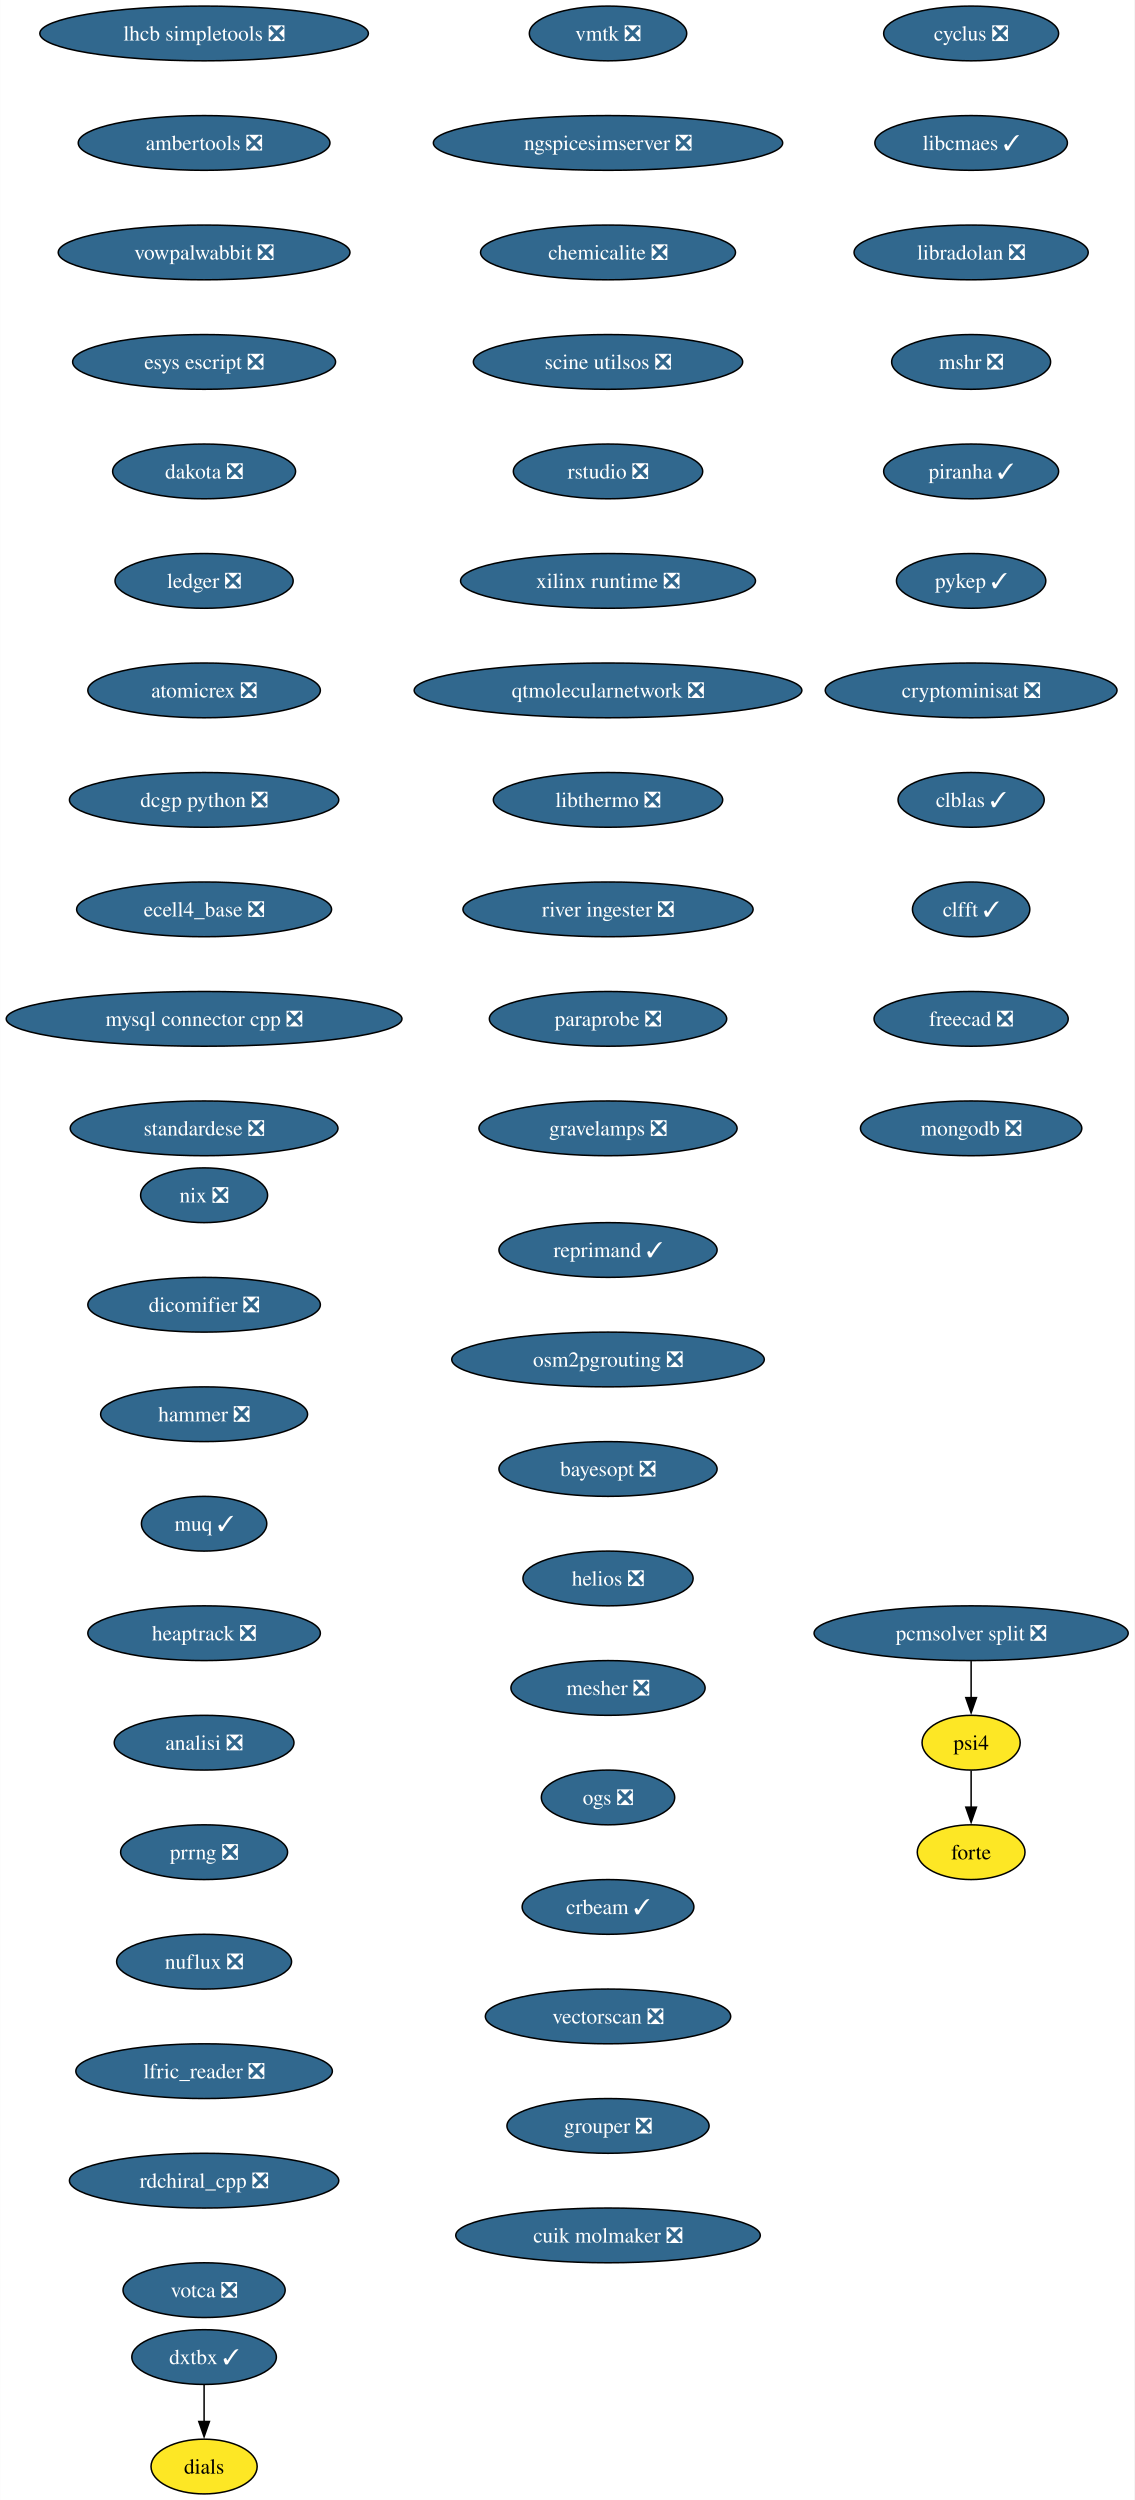
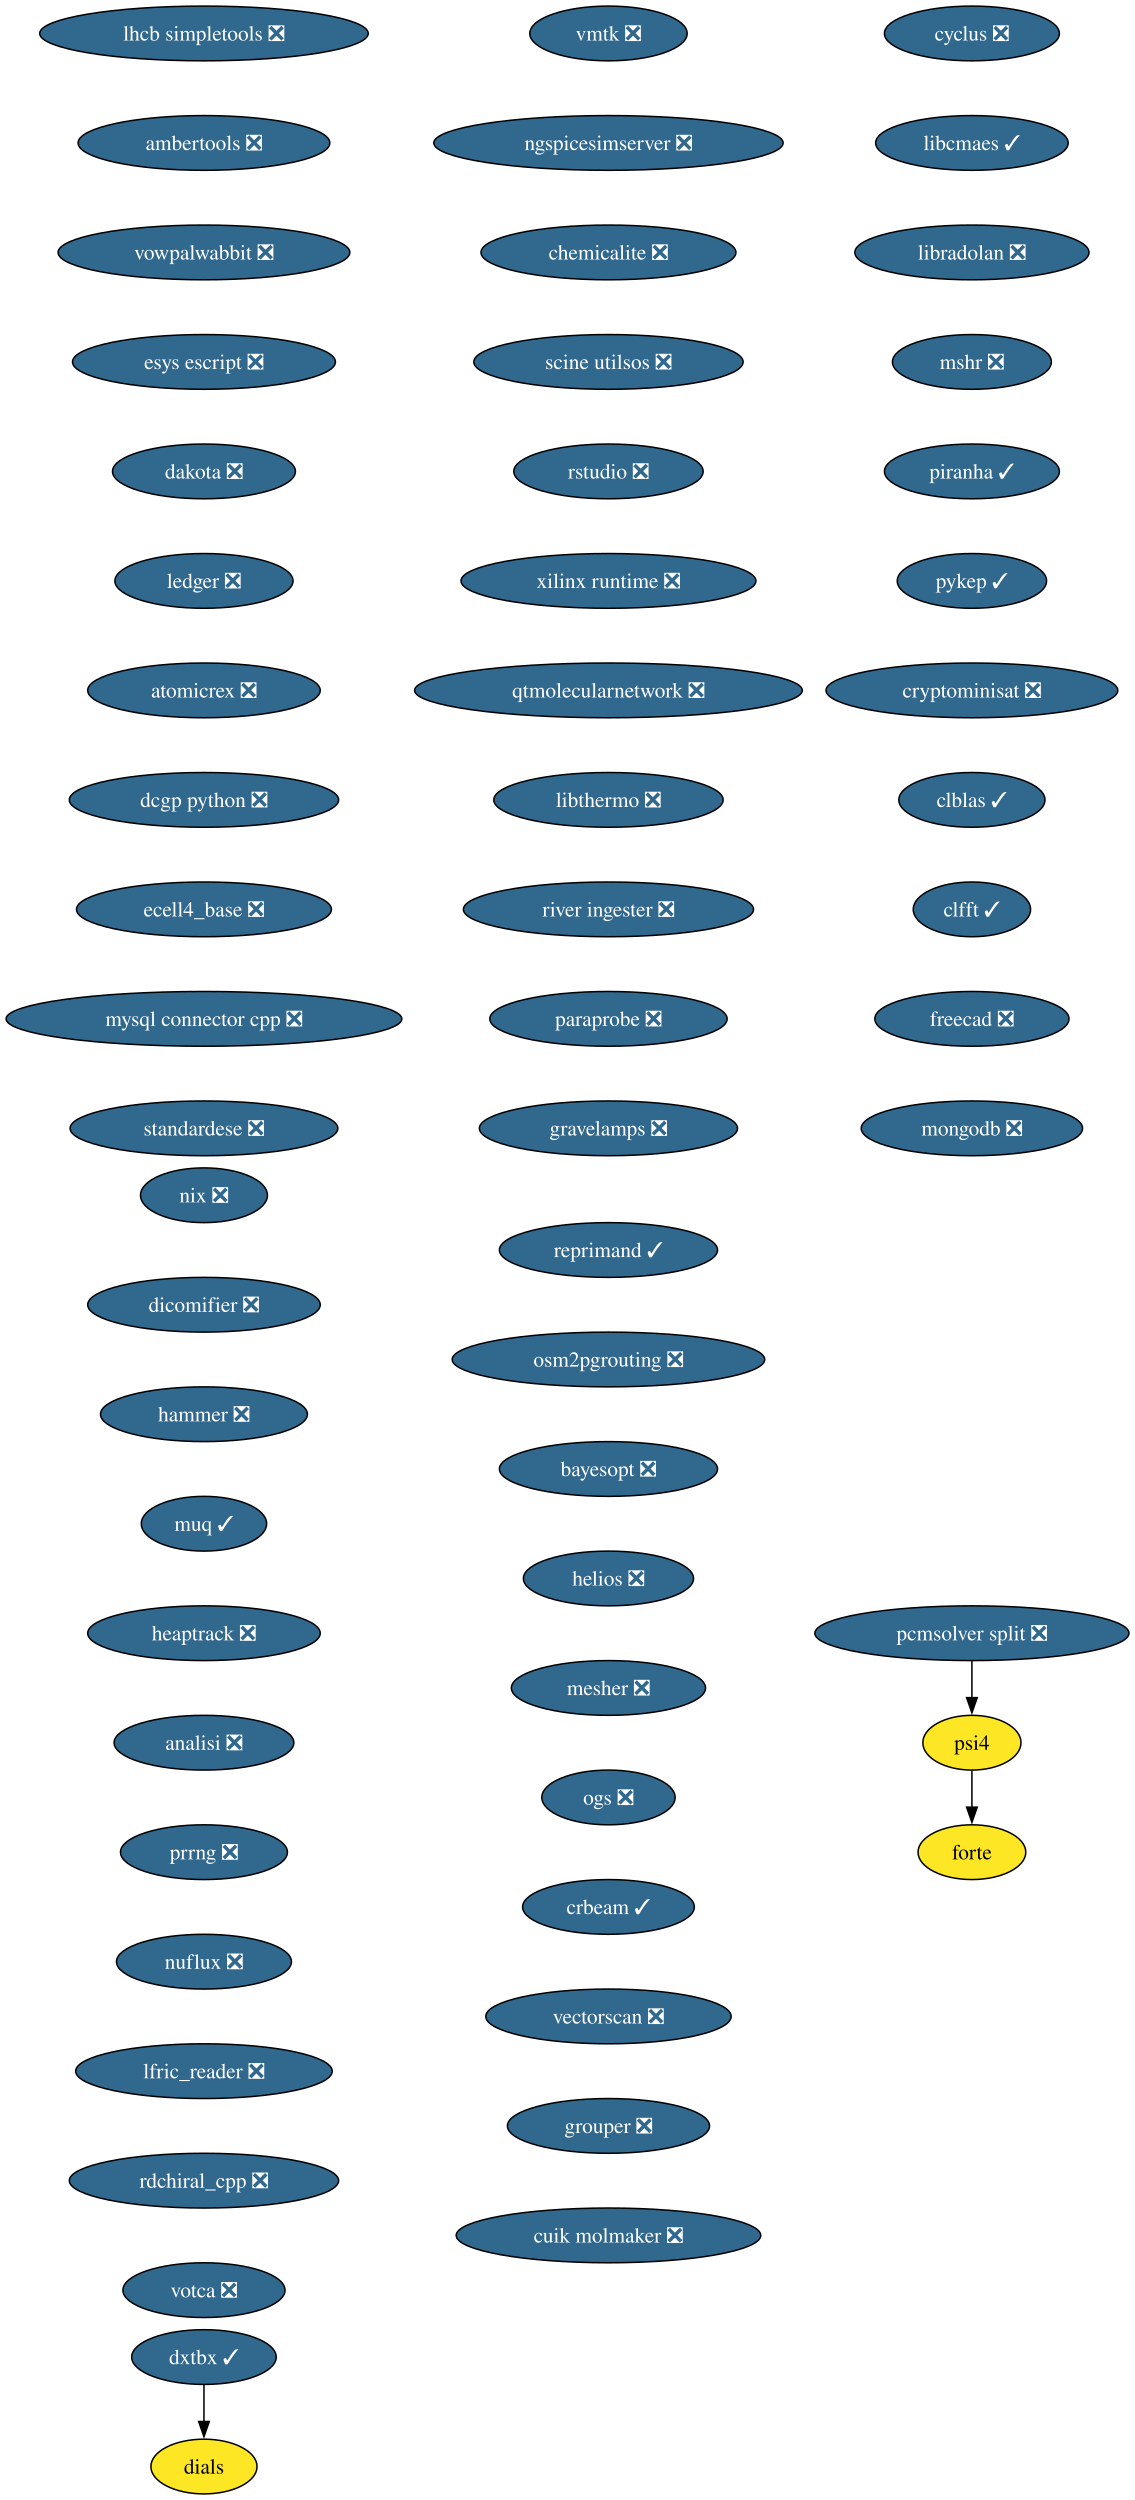
- <svg xmlns="http://www.w3.org/2000/svg" xmlns:xlink="http://www.w3.org/1999/xlink" width="746pt" height="1644pt" viewBox="0.00 0.00 745.83 1644.00">
+ <svg xmlns="http://www.w3.org/2000/svg" xmlns:xlink="http://www.w3.org/1999/xlink" width="746pt" height="1644pt" viewBox="0.00 0.00 746.00 1644.00">
  <g id="graph0" class="graph" transform="scale(1 1) rotate(0) translate(4 1640)">
-     <polygon fill="white" stroke="none" points="-4,4 -4,-1640 741.83,-1640 741.83,4 -4,4" />
+     <polygon fill="white" stroke="none" points="-4,4 -4,-1640 742.42,-1640 742.42,4 -4,4" />
    <g id="node1" class="node">
      <g id="a_node1">
        <a xlink:href="https://github.com/conda-forge/cyclus-feedstock/pull/108" xlink:title="cyclus ❎">
-           <ellipse fill="#31688e" stroke="black" cx="634.53" cy="-1618" rx="57.52" ry="18" />
-           <text text-anchor="middle" x="634.53" y="-1613.33" font-family="Times,serif" font-size="14.00" fill="white">cyclus ❎</text>
+           <ellipse fill="#31688e" stroke="black" cx="635.13" cy="-1618" rx="57.52" ry="18" />
+           <text xml:space="preserve" text-anchor="middle" x="635.13" y="-1613.33" font-family="Times,serif" font-size="14.00" fill="white">cyclus ❎</text>
        </a>
      </g>
    </g>
    <g id="node2" class="node">
      <g id="a_node2">
        <a xlink:href="https://github.com/conda-forge/libcmaes-feedstock/pull/51" xlink:title="libcmaes ✓">
-           <ellipse fill="#31688e" stroke="black" cx="634.53" cy="-1546" rx="63.31" ry="18" />
-           <text text-anchor="middle" x="634.53" y="-1541.33" font-family="Times,serif" font-size="14.00" fill="white">libcmaes ✓</text>
+           <ellipse fill="#31688e" stroke="black" cx="635.13" cy="-1546" rx="63.31" ry="18" />
+           <text xml:space="preserve" text-anchor="middle" x="635.13" y="-1541.33" font-family="Times,serif" font-size="14.00" fill="white">libcmaes ✓</text>
        </a>
      </g>
    </g>
    <g id="node3" class="node">
      <g id="a_node3">
        <a xlink:href="https://github.com/conda-forge/libradolan-feedstock/pull/29" xlink:title="libradolan ❎">
-           <ellipse fill="#31688e" stroke="black" cx="634.53" cy="-1474" rx="76.99" ry="18" />
-           <text text-anchor="middle" x="634.53" y="-1469.33" font-family="Times,serif" font-size="14.00" fill="white">libradolan ❎</text>
+           <ellipse fill="#31688e" stroke="black" cx="635.13" cy="-1474" rx="76.99" ry="18" />
+           <text xml:space="preserve" text-anchor="middle" x="635.13" y="-1469.33" font-family="Times,serif" font-size="14.00" fill="white">libradolan ❎</text>
        </a>
      </g>
    </g>
    <g id="node4" class="node">
      <g id="a_node4">
        <a xlink:href="https://github.com/conda-forge/mshr-feedstock/pull/40" xlink:title="mshr ❎">
-           <ellipse fill="#31688e" stroke="black" cx="634.53" cy="-1402" rx="52.26" ry="18" />
-           <text text-anchor="middle" x="634.53" y="-1397.33" font-family="Times,serif" font-size="14.00" fill="white">mshr ❎</text>
+           <ellipse fill="#31688e" stroke="black" cx="635.13" cy="-1402" rx="52.26" ry="18" />
+           <text xml:space="preserve" text-anchor="middle" x="635.13" y="-1397.33" font-family="Times,serif" font-size="14.00" fill="white">mshr ❎</text>
        </a>
      </g>
    </g>
    <g id="node5" class="node">
      <g id="a_node5">
        <a xlink:href="https://github.com/conda-forge/piranha-feedstock/pull/26" xlink:title="piranha ✓">
-           <ellipse fill="#31688e" stroke="black" cx="634.53" cy="-1330" rx="57.52" ry="18" />
-           <text text-anchor="middle" x="634.53" y="-1325.33" font-family="Times,serif" font-size="14.00" fill="white">piranha ✓</text>
+           <ellipse fill="#31688e" stroke="black" cx="635.13" cy="-1330" rx="57.52" ry="18" />
+           <text xml:space="preserve" text-anchor="middle" x="635.13" y="-1325.33" font-family="Times,serif" font-size="14.00" fill="white">piranha ✓</text>
        </a>
      </g>
    </g>
    <g id="node6" class="node">
      <g id="a_node6">
        <a xlink:href="https://github.com/conda-forge/pykep-feedstock/pull/54" xlink:title="pykep ✓">
-           <ellipse fill="#31688e" stroke="black" cx="634.53" cy="-1258" rx="49.1" ry="18" />
-           <text text-anchor="middle" x="634.53" y="-1253.33" font-family="Times,serif" font-size="14.00" fill="white">pykep ✓</text>
+           <ellipse fill="#31688e" stroke="black" cx="635.13" cy="-1258" rx="49.1" ry="18" />
+           <text xml:space="preserve" text-anchor="middle" x="635.13" y="-1253.33" font-family="Times,serif" font-size="14.00" fill="white">pykep ✓</text>
        </a>
      </g>
    </g>
    <g id="node7" class="node">
      <g id="a_node7">
        <a xlink:href="https://github.com/conda-forge/cryptominisat-feedstock/pull/63" xlink:title="cryptominisat ❎">
-           <ellipse fill="#31688e" stroke="black" cx="634.53" cy="-1186" rx="95.93" ry="18" />
-           <text text-anchor="middle" x="634.53" y="-1181.33" font-family="Times,serif" font-size="14.00" fill="white">cryptominisat ❎</text>
+           <ellipse fill="#31688e" stroke="black" cx="635.13" cy="-1186" rx="95.93" ry="18" />
+           <text xml:space="preserve" text-anchor="middle" x="635.13" y="-1181.33" font-family="Times,serif" font-size="14.00" fill="white">cryptominisat ❎</text>
        </a>
      </g>
    </g>
    <g id="node8" class="node">
      <g id="a_node8">
        <a xlink:href="https://github.com/conda-forge/clblas-feedstock/pull/15" xlink:title="clblas ✓">
-           <ellipse fill="#31688e" stroke="black" cx="634.53" cy="-1114" rx="48.05" ry="18" />
-           <text text-anchor="middle" x="634.53" y="-1109.33" font-family="Times,serif" font-size="14.00" fill="white">clblas ✓</text>
+           <ellipse fill="#31688e" stroke="black" cx="635.13" cy="-1114" rx="48.05" ry="18" />
+           <text xml:space="preserve" text-anchor="middle" x="635.13" y="-1109.33" font-family="Times,serif" font-size="14.00" fill="white">clblas ✓</text>
        </a>
      </g>
    </g>
    <g id="node9" class="node">
      <g id="a_node9">
        <a xlink:href="https://github.com/conda-forge/clfft-feedstock/pull/20" xlink:title="clfft ✓">
-           <ellipse fill="#31688e" stroke="black" cx="634.53" cy="-1042" rx="38.58" ry="18" />
-           <text text-anchor="middle" x="634.53" y="-1037.33" font-family="Times,serif" font-size="14.00" fill="white">clfft ✓</text>
+           <ellipse fill="#31688e" stroke="black" cx="635.13" cy="-1042" rx="38.58" ry="18" />
+           <text xml:space="preserve" text-anchor="middle" x="635.13" y="-1037.33" font-family="Times,serif" font-size="14.00" fill="white">clfft ✓</text>
        </a>
      </g>
    </g>
    <g id="node10" class="node">
      <g id="a_node10">
        <a xlink:href="https://github.com/conda-forge/freecad-feedstock/pull/145" xlink:title="freecad ❎">
-           <ellipse fill="#31688e" stroke="black" cx="634.53" cy="-970" rx="63.84" ry="18" />
-           <text text-anchor="middle" x="634.53" y="-965.33" font-family="Times,serif" font-size="14.00" fill="white">freecad ❎</text>
+           <ellipse fill="#31688e" stroke="black" cx="635.13" cy="-970" rx="63.84" ry="18" />
+           <text xml:space="preserve" text-anchor="middle" x="635.13" y="-965.33" font-family="Times,serif" font-size="14.00" fill="white">freecad ❎</text>
        </a>
      </g>
    </g>
    <g id="node11" class="node">
      <g id="a_node11">
        <a xlink:href="https://github.com/conda-forge/mongodb-feedstock/pull/106" xlink:title="mongodb ❎">
-           <ellipse fill="#31688e" stroke="black" cx="634.53" cy="-898" rx="72.78" ry="18" />
-           <text text-anchor="middle" x="634.53" y="-893.33" font-family="Times,serif" font-size="14.00" fill="white">mongodb ❎</text>
+           <ellipse fill="#31688e" stroke="black" cx="635.13" cy="-898" rx="72.78" ry="18" />
+           <text xml:space="preserve" text-anchor="middle" x="635.13" y="-893.33" font-family="Times,serif" font-size="14.00" fill="white">mongodb ❎</text>
        </a>
      </g>
    </g>
    <g id="node12" class="node">
      <g id="a_node12">
        <a xlink:href="https://github.com/conda-forge/lhcb-simpletools-feedstock/pull/39" xlink:title="lhcb simpletools ❎">
          <ellipse fill="#31688e" stroke="black" cx="130.13" cy="-1618" rx="108.03" ry="18" />
-           <text text-anchor="middle" x="130.13" y="-1613.33" font-family="Times,serif" font-size="14.00" fill="white">lhcb simpletools ❎</text>
+           <text xml:space="preserve" text-anchor="middle" x="130.13" y="-1613.33" font-family="Times,serif" font-size="14.00" fill="white">lhcb simpletools ❎</text>
        </a>
      </g>
    </g>
    <g id="node13" class="node">
      <g id="a_node13">
        <a xlink:href="https://github.com/conda-forge/ambertools-feedstock/pull/180" xlink:title="ambertools ❎">
          <ellipse fill="#31688e" stroke="black" cx="130.13" cy="-1546" rx="82.77" ry="18" />
-           <text text-anchor="middle" x="130.13" y="-1541.33" font-family="Times,serif" font-size="14.00" fill="white">ambertools ❎</text>
+           <text xml:space="preserve" text-anchor="middle" x="130.13" y="-1541.33" font-family="Times,serif" font-size="14.00" fill="white">ambertools ❎</text>
        </a>
      </g>
    </g>
    <g id="node14" class="node">
      <g id="a_node14">
        <a xlink:href="https://github.com/conda-forge/vowpalwabbit-feedstock/pull/91" xlink:title="vowpalwabbit ❎">
          <ellipse fill="#31688e" stroke="black" cx="130.13" cy="-1474" rx="95.93" ry="18" />
-           <text text-anchor="middle" x="130.13" y="-1469.33" font-family="Times,serif" font-size="14.00" fill="white">vowpalwabbit ❎</text>
+           <text xml:space="preserve" text-anchor="middle" x="130.13" y="-1469.33" font-family="Times,serif" font-size="14.00" fill="white">vowpalwabbit ❎</text>
        </a>
      </g>
    </g>
    <g id="node15" class="node">
      <g id="a_node15">
        <a xlink:href="https://github.com/conda-forge/esys-escript-feedstock/pull/81" xlink:title="esys escript ❎">
          <ellipse fill="#31688e" stroke="black" cx="130.13" cy="-1402" rx="86.46" ry="18" />
-           <text text-anchor="middle" x="130.13" y="-1397.33" font-family="Times,serif" font-size="14.00" fill="white">esys escript ❎</text>
+           <text xml:space="preserve" text-anchor="middle" x="130.13" y="-1397.33" font-family="Times,serif" font-size="14.00" fill="white">esys escript ❎</text>
        </a>
      </g>
    </g>
    <g id="node16" class="node">
      <g id="a_node16">
        <a xlink:href="https://github.com/conda-forge/dakota-feedstock/pull/58" xlink:title="dakota ❎">
          <ellipse fill="#31688e" stroke="black" cx="130.13" cy="-1330" rx="60.15" ry="18" />
-           <text text-anchor="middle" x="130.13" y="-1325.33" font-family="Times,serif" font-size="14.00" fill="white">dakota ❎</text>
+           <text xml:space="preserve" text-anchor="middle" x="130.13" y="-1325.33" font-family="Times,serif" font-size="14.00" fill="white">dakota ❎</text>
        </a>
      </g>
    </g>
    <g id="node17" class="node">
      <g id="a_node17">
        <a xlink:href="https://github.com/conda-forge/ledger-feedstock/pull/43" xlink:title="ledger ❎">
          <ellipse fill="#31688e" stroke="black" cx="130.13" cy="-1258" rx="58.57" ry="18" />
-           <text text-anchor="middle" x="130.13" y="-1253.33" font-family="Times,serif" font-size="14.00" fill="white">ledger ❎</text>
+           <text xml:space="preserve" text-anchor="middle" x="130.13" y="-1253.33" font-family="Times,serif" font-size="14.00" fill="white">ledger ❎</text>
        </a>
      </g>
    </g>
    <g id="node18" class="node">
      <g id="a_node18">
        <a xlink:href="https://github.com/conda-forge/atomicrex-feedstock/pull/40" xlink:title="atomicrex ❎">
          <ellipse fill="#31688e" stroke="black" cx="130.13" cy="-1186" rx="76.46" ry="18" />
-           <text text-anchor="middle" x="130.13" y="-1181.33" font-family="Times,serif" font-size="14.00" fill="white">atomicrex ❎</text>
+           <text xml:space="preserve" text-anchor="middle" x="130.13" y="-1181.33" font-family="Times,serif" font-size="14.00" fill="white">atomicrex ❎</text>
        </a>
      </g>
    </g>
    <g id="node19" class="node">
      <g id="a_node19">
        <a xlink:href="https://github.com/conda-forge/dcgp-python-feedstock/pull/31" xlink:title="dcgp python ❎">
          <ellipse fill="#31688e" stroke="black" cx="130.13" cy="-1114" rx="88.56" ry="18" />
-           <text text-anchor="middle" x="130.13" y="-1109.33" font-family="Times,serif" font-size="14.00" fill="white">dcgp python ❎</text>
+           <text xml:space="preserve" text-anchor="middle" x="130.13" y="-1109.33" font-family="Times,serif" font-size="14.00" fill="white">dcgp python ❎</text>
        </a>
      </g>
    </g>
    <g id="node20" class="node">
      <g id="a_node20">
        <a xlink:href="https://github.com/conda-forge/ecell4_base-feedstock/pull/35" xlink:title="ecell4_base ❎">
          <ellipse fill="#31688e" stroke="black" cx="130.13" cy="-1042" rx="83.83" ry="18" />
-           <text text-anchor="middle" x="130.13" y="-1037.33" font-family="Times,serif" font-size="14.00" fill="white">ecell4_base ❎</text>
+           <text xml:space="preserve" text-anchor="middle" x="130.13" y="-1037.33" font-family="Times,serif" font-size="14.00" fill="white">ecell4_base ❎</text>
        </a>
      </g>
    </g>
    <g id="node21" class="node">
      <g id="a_node21">
        <a xlink:href="https://github.com/conda-forge/mysql-connector-cpp-feedstock/pull/38" xlink:title="mysql connector cpp ❎">
          <ellipse fill="#31688e" stroke="black" cx="130.13" cy="-970" rx="130.13" ry="18" />
-           <text text-anchor="middle" x="130.13" y="-965.33" font-family="Times,serif" font-size="14.00" fill="white">mysql connector cpp ❎</text>
+           <text xml:space="preserve" text-anchor="middle" x="130.13" y="-965.33" font-family="Times,serif" font-size="14.00" fill="white">mysql connector cpp ❎</text>
        </a>
      </g>
    </g>
    <g id="node22" class="node">
      <g id="a_node22">
        <a xlink:href="https://github.com/conda-forge/standardese-feedstock/pull/13" xlink:title="standardese ❎">
          <ellipse fill="#31688e" stroke="black" cx="130.13" cy="-898" rx="88.04" ry="18" />
-           <text text-anchor="middle" x="130.13" y="-893.33" font-family="Times,serif" font-size="14.00" fill="white">standardese ❎</text>
+           <text xml:space="preserve" text-anchor="middle" x="130.13" y="-893.33" font-family="Times,serif" font-size="14.00" fill="white">standardese ❎</text>
        </a>
      </g>
    </g>
    <g id="node23" class="node">
      <g id="a_node23">
        <a xlink:href="https://github.com/conda-forge/nix-feedstock/pull/30" xlink:title="nix ❎">
          <ellipse fill="#31688e" stroke="black" cx="130.13" cy="-854" rx="41.74" ry="18" />
-           <text text-anchor="middle" x="130.13" y="-849.33" font-family="Times,serif" font-size="14.00" fill="white">nix ❎</text>
+           <text xml:space="preserve" text-anchor="middle" x="130.13" y="-849.33" font-family="Times,serif" font-size="14.00" fill="white">nix ❎</text>
        </a>
      </g>
    </g>
    <g id="node24" class="node">
      <g id="a_node24">
        <a xlink:href="https://github.com/conda-forge/dicomifier-feedstock/pull/31" xlink:title="dicomifier ❎">
          <ellipse fill="#31688e" stroke="black" cx="130.13" cy="-782" rx="76.46" ry="18" />
-           <text text-anchor="middle" x="130.13" y="-777.33" font-family="Times,serif" font-size="14.00" fill="white">dicomifier ❎</text>
+           <text xml:space="preserve" text-anchor="middle" x="130.13" y="-777.33" font-family="Times,serif" font-size="14.00" fill="white">dicomifier ❎</text>
        </a>
      </g>
    </g>
    <g id="node25" class="node">
      <g id="a_node25">
        <a xlink:href="https://github.com/conda-forge/hammer-feedstock/pull/55" xlink:title="hammer ❎">
          <ellipse fill="#31688e" stroke="black" cx="130.13" cy="-710" rx="68.04" ry="18" />
-           <text text-anchor="middle" x="130.13" y="-705.33" font-family="Times,serif" font-size="14.00" fill="white">hammer ❎</text>
+           <text xml:space="preserve" text-anchor="middle" x="130.13" y="-705.33" font-family="Times,serif" font-size="14.00" fill="white">hammer ❎</text>
        </a>
      </g>
    </g>
    <g id="node26" class="node">
      <g id="a_node26">
        <a xlink:href="https://github.com/conda-forge/muq-feedstock/pull/59" xlink:title="muq ✓">
          <ellipse fill="#31688e" stroke="black" cx="130.13" cy="-638" rx="41.21" ry="18" />
-           <text text-anchor="middle" x="130.13" y="-633.33" font-family="Times,serif" font-size="14.00" fill="white">muq ✓</text>
+           <text xml:space="preserve" text-anchor="middle" x="130.13" y="-633.33" font-family="Times,serif" font-size="14.00" fill="white">muq ✓</text>
        </a>
      </g>
    </g>
    <g id="node27" class="node">
      <g id="a_node27">
        <a xlink:href="https://github.com/conda-forge/heaptrack-feedstock/pull/20" xlink:title="heaptrack ❎">
          <ellipse fill="#31688e" stroke="black" cx="130.13" cy="-566" rx="76.46" ry="18" />
-           <text text-anchor="middle" x="130.13" y="-561.33" font-family="Times,serif" font-size="14.00" fill="white">heaptrack ❎</text>
+           <text xml:space="preserve" text-anchor="middle" x="130.13" y="-561.33" font-family="Times,serif" font-size="14.00" fill="white">heaptrack ❎</text>
        </a>
      </g>
    </g>
    <g id="node28" class="node">
      <g id="a_node28">
        <a xlink:href="https://github.com/conda-forge/analisi-feedstock/pull/37" xlink:title="analisi ❎">
          <ellipse fill="#31688e" stroke="black" cx="130.13" cy="-494" rx="59.1" ry="18" />
-           <text text-anchor="middle" x="130.13" y="-489.32" font-family="Times,serif" font-size="14.00" fill="white">analisi ❎</text>
+           <text xml:space="preserve" text-anchor="middle" x="130.13" y="-489.32" font-family="Times,serif" font-size="14.00" fill="white">analisi ❎</text>
        </a>
      </g>
    </g>
    <g id="node29" class="node">
      <g id="a_node29">
        <a xlink:href="https://github.com/conda-forge/prrng-feedstock/pull/68" xlink:title="prrng ❎">
          <ellipse fill="#31688e" stroke="black" cx="130.13" cy="-422" rx="54.89" ry="18" />
-           <text text-anchor="middle" x="130.13" y="-417.32" font-family="Times,serif" font-size="14.00" fill="white">prrng ❎</text>
+           <text xml:space="preserve" text-anchor="middle" x="130.13" y="-417.32" font-family="Times,serif" font-size="14.00" fill="white">prrng ❎</text>
        </a>
      </g>
    </g>
    <g id="node30" class="node">
      <g id="a_node30">
        <a xlink:href="https://github.com/conda-forge/nuflux-feedstock/pull/41" xlink:title="nuflux ❎">
          <ellipse fill="#31688e" stroke="black" cx="130.13" cy="-350" rx="57.52" ry="18" />
-           <text text-anchor="middle" x="130.13" y="-345.32" font-family="Times,serif" font-size="14.00" fill="white">nuflux ❎</text>
+           <text xml:space="preserve" text-anchor="middle" x="130.13" y="-345.32" font-family="Times,serif" font-size="14.00" fill="white">nuflux ❎</text>
        </a>
      </g>
    </g>
    <g id="node31" class="node">
      <g id="a_node31">
        <a xlink:href="https://github.com/conda-forge/lfric_reader-feedstock/pull/21" xlink:title="lfric_reader ❎">
          <ellipse fill="#31688e" stroke="black" cx="130.13" cy="-278" rx="84.35" ry="18" />
-           <text text-anchor="middle" x="130.13" y="-273.32" font-family="Times,serif" font-size="14.00" fill="white">lfric_reader ❎</text>
+           <text xml:space="preserve" text-anchor="middle" x="130.13" y="-273.32" font-family="Times,serif" font-size="14.00" fill="white">lfric_reader ❎</text>
        </a>
      </g>
    </g>
    <g id="node32" class="node">
      <g id="a_node32">
        <a xlink:href="https://github.com/conda-forge/rdchiral_cpp-feedstock/pull/20" xlink:title="rdchiral_cpp ❎">
          <ellipse fill="#31688e" stroke="black" cx="130.13" cy="-206" rx="88.56" ry="18" />
-           <text text-anchor="middle" x="130.13" y="-201.33" font-family="Times,serif" font-size="14.00" fill="white">rdchiral_cpp ❎</text>
+           <text xml:space="preserve" text-anchor="middle" x="130.13" y="-201.33" font-family="Times,serif" font-size="14.00" fill="white">rdchiral_cpp ❎</text>
        </a>
      </g>
    </g>
    <g id="node33" class="node">
      <g id="a_node33">
        <a xlink:href="https://github.com/conda-forge/votca-feedstock/pull/30" xlink:title="votca ❎">
          <ellipse fill="#31688e" stroke="black" cx="130.13" cy="-134" rx="53.31" ry="18" />
-           <text text-anchor="middle" x="130.13" y="-129.32" font-family="Times,serif" font-size="14.00" fill="white">votca ❎</text>
+           <text xml:space="preserve" text-anchor="middle" x="130.13" y="-129.32" font-family="Times,serif" font-size="14.00" fill="white">votca ❎</text>
        </a>
      </g>
    </g>
    <g id="node34" class="node">
      <g id="a_node34">
        <a xlink:href="https://github.com/conda-forge/vmtk-feedstock/pull/33" xlink:title="vmtk ❎">
-           <ellipse fill="#31688e" stroke="black" cx="395.75" cy="-1618" rx="51.74" ry="18" />
-           <text text-anchor="middle" x="395.75" y="-1613.33" font-family="Times,serif" font-size="14.00" fill="white">vmtk ❎</text>
+           <ellipse fill="#31688e" stroke="black" cx="396.13" cy="-1618" rx="51.74" ry="18" />
+           <text xml:space="preserve" text-anchor="middle" x="396.13" y="-1613.33" font-family="Times,serif" font-size="14.00" fill="white">vmtk ❎</text>
        </a>
      </g>
    </g>
    <g id="node35" class="node">
      <g id="a_node35">
        <a xlink:href="https://github.com/conda-forge/ngspicesimserver-feedstock/pull/18" xlink:title="ngspicesimserver ❎">
-           <ellipse fill="#31688e" stroke="black" cx="395.75" cy="-1546" rx="114.87" ry="18" />
-           <text text-anchor="middle" x="395.75" y="-1541.33" font-family="Times,serif" font-size="14.00" fill="white">ngspicesimserver ❎</text>
+           <ellipse fill="#31688e" stroke="black" cx="396.13" cy="-1546" rx="114.87" ry="18" />
+           <text xml:space="preserve" text-anchor="middle" x="396.13" y="-1541.33" font-family="Times,serif" font-size="14.00" fill="white">ngspicesimserver ❎</text>
        </a>
      </g>
    </g>
    <g id="node36" class="node">
      <g id="a_node36">
        <a xlink:href="https://github.com/conda-forge/chemicalite-feedstock/pull/31" xlink:title="chemicalite ❎">
-           <ellipse fill="#31688e" stroke="black" cx="395.75" cy="-1474" rx="83.83" ry="18" />
-           <text text-anchor="middle" x="395.75" y="-1469.33" font-family="Times,serif" font-size="14.00" fill="white">chemicalite ❎</text>
+           <ellipse fill="#31688e" stroke="black" cx="396.13" cy="-1474" rx="83.83" ry="18" />
+           <text xml:space="preserve" text-anchor="middle" x="396.13" y="-1469.33" font-family="Times,serif" font-size="14.00" fill="white">chemicalite ❎</text>
        </a>
      </g>
    </g>
    <g id="node39" class="node">
      <g id="a_node39">
        <a xlink:href="https://github.com/conda-forge/scine-utilsos-feedstock/pull/17" xlink:title="scine utilsos ❎">
-           <ellipse fill="#31688e" stroke="black" cx="395.75" cy="-1402" rx="88.56" ry="18" />
-           <text text-anchor="middle" x="395.75" y="-1397.33" font-family="Times,serif" font-size="14.00" fill="white">scine utilsos ❎</text>
+           <ellipse fill="#31688e" stroke="black" cx="396.13" cy="-1402" rx="88.56" ry="18" />
+           <text xml:space="preserve" text-anchor="middle" x="396.13" y="-1397.33" font-family="Times,serif" font-size="14.00" fill="white">scine utilsos ❎</text>
        </a>
      </g>
    </g>
    <g id="node37" class="node">
      <g id="a_node37">
        <a xlink:href="https://github.com/conda-forge/dxtbx-feedstock/pull/90" xlink:title="dxtbx ✓">
          <ellipse fill="#31688e" stroke="black" cx="130.13" cy="-90" rx="47.53" ry="18" />
-           <text text-anchor="middle" x="130.13" y="-85.33" font-family="Times,serif" font-size="14.00" fill="white">dxtbx ✓</text>
+           <text xml:space="preserve" text-anchor="middle" x="130.13" y="-85.33" font-family="Times,serif" font-size="14.00" fill="white">dxtbx ✓</text>
        </a>
      </g>
    </g>
    <g id="node38" class="node">
      <g id="a_node38">
        <a xlink:href="https://github.com/conda-forge/dials-feedstock" xlink:title="dials">
          <ellipse fill="#fde725" stroke="black" cx="130.13" cy="-18" rx="34.9" ry="18" />
-           <text text-anchor="middle" x="130.13" y="-13.32" font-family="Times,serif" font-size="14.00">dials</text>
+           <text xml:space="preserve" text-anchor="middle" x="130.13" y="-13.32" font-family="Times,serif" font-size="14.00">dials</text>
        </a>
      </g>
    </g>
    <g id="edge33" class="edge">
      <path fill="none" stroke="black" d="M130.13,-71.7C130.13,-64.41 130.13,-55.73 130.13,-47.54" />
      <polygon fill="black" stroke="black" points="133.63,-47.62 130.13,-37.62 126.63,-47.62 133.63,-47.62" />
    </g>
    <g id="node40" class="node">
      <g id="a_node40">
        <a xlink:href="https://github.com/conda-forge/rstudio-feedstock/pull/44" xlink:title="rstudio ❎">
-           <ellipse fill="#31688e" stroke="black" cx="395.75" cy="-1330" rx="62.26" ry="18" />
-           <text text-anchor="middle" x="395.75" y="-1325.33" font-family="Times,serif" font-size="14.00" fill="white">rstudio ❎</text>
+           <ellipse fill="#31688e" stroke="black" cx="396.13" cy="-1330" rx="62.26" ry="18" />
+           <text xml:space="preserve" text-anchor="middle" x="396.13" y="-1325.33" font-family="Times,serif" font-size="14.00" fill="white">rstudio ❎</text>
        </a>
      </g>
    </g>
    <g id="node41" class="node">
      <g id="a_node41">
        <a xlink:href="https://github.com/conda-forge/xilinx-runtime-feedstock/pull/42" xlink:title="xilinx runtime ❎">
-           <ellipse fill="#31688e" stroke="black" cx="395.75" cy="-1258" rx="96.98" ry="18" />
-           <text text-anchor="middle" x="395.75" y="-1253.33" font-family="Times,serif" font-size="14.00" fill="white">xilinx runtime ❎</text>
+           <ellipse fill="#31688e" stroke="black" cx="396.13" cy="-1258" rx="96.98" ry="18" />
+           <text xml:space="preserve" text-anchor="middle" x="396.13" y="-1253.33" font-family="Times,serif" font-size="14.00" fill="white">xilinx runtime ❎</text>
        </a>
      </g>
    </g>
    <g id="node42" class="node">
      <g id="a_node42">
        <a xlink:href="https://github.com/conda-forge/qtmolecularnetwork-feedstock/pull/26" xlink:title="qtmolecularnetwork ❎">
-           <ellipse fill="#31688e" stroke="black" cx="395.75" cy="-1186" rx="127.49" ry="18" />
-           <text text-anchor="middle" x="395.75" y="-1181.33" font-family="Times,serif" font-size="14.00" fill="white">qtmolecularnetwork ❎</text>
+           <ellipse fill="#31688e" stroke="black" cx="396.13" cy="-1186" rx="127.49" ry="18" />
+           <text xml:space="preserve" text-anchor="middle" x="396.13" y="-1181.33" font-family="Times,serif" font-size="14.00" fill="white">qtmolecularnetwork ❎</text>
        </a>
      </g>
    </g>
    <g id="node43" class="node">
      <g id="a_node43">
        <a xlink:href="https://github.com/conda-forge/libthermo-feedstock/pull/21" xlink:title="libthermo ❎">
-           <ellipse fill="#31688e" stroke="black" cx="395.75" cy="-1114" rx="75.41" ry="18" />
-           <text text-anchor="middle" x="395.75" y="-1109.33" font-family="Times,serif" font-size="14.00" fill="white">libthermo ❎</text>
+           <ellipse fill="#31688e" stroke="black" cx="396.13" cy="-1114" rx="75.41" ry="18" />
+           <text xml:space="preserve" text-anchor="middle" x="396.13" y="-1109.33" font-family="Times,serif" font-size="14.00" fill="white">libthermo ❎</text>
        </a>
      </g>
    </g>
    <g id="node44" class="node">
      <g id="a_node44">
        <a xlink:href="https://github.com/conda-forge/river-ingester-feedstock/pull/36" xlink:title="river ingester ❎">
-           <ellipse fill="#31688e" stroke="black" cx="395.75" cy="-1042" rx="95.4" ry="18" />
-           <text text-anchor="middle" x="395.75" y="-1037.33" font-family="Times,serif" font-size="14.00" fill="white">river ingester ❎</text>
+           <ellipse fill="#31688e" stroke="black" cx="396.13" cy="-1042" rx="95.4" ry="18" />
+           <text xml:space="preserve" text-anchor="middle" x="396.13" y="-1037.33" font-family="Times,serif" font-size="14.00" fill="white">river ingester ❎</text>
        </a>
      </g>
    </g>
    <g id="node45" class="node">
      <g id="a_node45">
        <a xlink:href="https://github.com/conda-forge/paraprobe-feedstock/pull/22" xlink:title="paraprobe ❎">
-           <ellipse fill="#31688e" stroke="black" cx="395.75" cy="-970" rx="78.04" ry="18" />
-           <text text-anchor="middle" x="395.75" y="-965.33" font-family="Times,serif" font-size="14.00" fill="white">paraprobe ❎</text>
+           <ellipse fill="#31688e" stroke="black" cx="396.13" cy="-970" rx="78.04" ry="18" />
+           <text xml:space="preserve" text-anchor="middle" x="396.13" y="-965.33" font-family="Times,serif" font-size="14.00" fill="white">paraprobe ❎</text>
        </a>
      </g>
    </g>
    <g id="node46" class="node">
      <g id="a_node46">
        <a xlink:href="https://github.com/conda-forge/gravelamps-feedstock/pull/23" xlink:title="gravelamps ❎">
-           <ellipse fill="#31688e" stroke="black" cx="395.75" cy="-898" rx="84.88" ry="18" />
-           <text text-anchor="middle" x="395.75" y="-893.33" font-family="Times,serif" font-size="14.00" fill="white">gravelamps ❎</text>
+           <ellipse fill="#31688e" stroke="black" cx="396.13" cy="-898" rx="84.88" ry="18" />
+           <text xml:space="preserve" text-anchor="middle" x="396.13" y="-893.33" font-family="Times,serif" font-size="14.00" fill="white">gravelamps ❎</text>
        </a>
      </g>
    </g>
    <g id="node47" class="node">
      <g id="a_node47">
        <a xlink:href="https://github.com/conda-forge/psi4-feedstock" xlink:title="psi4">
-           <ellipse fill="#fde725" stroke="black" cx="634.53" cy="-494" rx="32.27" ry="18" />
-           <text text-anchor="middle" x="634.53" y="-489.32" font-family="Times,serif" font-size="14.00">psi4</text>
+           <ellipse fill="#fde725" stroke="black" cx="635.13" cy="-494" rx="32.27" ry="18" />
+           <text xml:space="preserve" text-anchor="middle" x="635.13" y="-489.32" font-family="Times,serif" font-size="14.00">psi4</text>
        </a>
      </g>
    </g>
    <g id="node48" class="node">
      <g id="a_node48">
        <a xlink:href="https://github.com/conda-forge/forte-feedstock" xlink:title="forte">
-           <ellipse fill="#fde725" stroke="black" cx="634.53" cy="-422" rx="35.42" ry="18" />
-           <text text-anchor="middle" x="634.53" y="-417.32" font-family="Times,serif" font-size="14.00">forte</text>
+           <ellipse fill="#fde725" stroke="black" cx="635.13" cy="-422" rx="35.42" ry="18" />
+           <text xml:space="preserve" text-anchor="middle" x="635.13" y="-417.32" font-family="Times,serif" font-size="14.00">forte</text>
        </a>
      </g>
    </g>
    <g id="edge42" class="edge">
-       <path fill="none" stroke="black" d="M634.53,-475.7C634.53,-468.41 634.53,-459.73 634.53,-451.54" />
-       <polygon fill="black" stroke="black" points="638.03,-451.62 634.53,-441.62 631.03,-451.62 638.03,-451.62" />
+       <path fill="none" stroke="black" d="M635.13,-475.7C635.13,-468.41 635.13,-459.73 635.13,-451.54" />
+       <polygon fill="black" stroke="black" points="638.63,-451.62 635.13,-441.62 631.63,-451.62 638.63,-451.62" />
    </g>
    <g id="node49" class="node">
      <g id="a_node49">
        <a xlink:href="https://github.com/conda-forge/pcmsolver-split-feedstock/pull/32" xlink:title="pcmsolver split ❎">
-           <ellipse fill="#31688e" stroke="black" cx="634.53" cy="-566" rx="103.29" ry="18" />
-           <text text-anchor="middle" x="634.53" y="-561.33" font-family="Times,serif" font-size="14.00" fill="white">pcmsolver split ❎</text>
+           <ellipse fill="#31688e" stroke="black" cx="635.13" cy="-566" rx="103.29" ry="18" />
+           <text xml:space="preserve" text-anchor="middle" x="635.13" y="-561.33" font-family="Times,serif" font-size="14.00" fill="white">pcmsolver split ❎</text>
        </a>
      </g>
    </g>
    <g id="edge43" class="edge">
-       <path fill="none" stroke="black" d="M634.53,-547.7C634.53,-540.41 634.53,-531.73 634.53,-523.54" />
-       <polygon fill="black" stroke="black" points="638.03,-523.62 634.53,-513.62 631.03,-523.62 638.03,-523.62" />
+       <path fill="none" stroke="black" d="M635.13,-547.7C635.13,-540.41 635.13,-531.73 635.13,-523.54" />
+       <polygon fill="black" stroke="black" points="638.63,-523.62 635.13,-513.62 631.63,-523.62 638.63,-523.62" />
    </g>
    <g id="node50" class="node">
      <g id="a_node50">
        <a xlink:href="https://github.com/conda-forge/reprimand-feedstock/pull/11" xlink:title="reprimand ✓">
-           <ellipse fill="#31688e" stroke="black" cx="395.75" cy="-818" rx="71.73" ry="18" />
-           <text text-anchor="middle" x="395.75" y="-813.33" font-family="Times,serif" font-size="14.00" fill="white">reprimand ✓</text>
+           <ellipse fill="#31688e" stroke="black" cx="396.13" cy="-818" rx="71.73" ry="18" />
+           <text xml:space="preserve" text-anchor="middle" x="396.13" y="-813.33" font-family="Times,serif" font-size="14.00" fill="white">reprimand ✓</text>
        </a>
      </g>
    </g>
    <g id="node51" class="node">
      <g id="a_node51">
        <a xlink:href="https://github.com/conda-forge/osm2pgrouting-feedstock/pull/6" xlink:title="osm2pgrouting ❎">
-           <ellipse fill="#31688e" stroke="black" cx="395.75" cy="-746" rx="102.77" ry="18" />
-           <text text-anchor="middle" x="395.75" y="-741.33" font-family="Times,serif" font-size="14.00" fill="white">osm2pgrouting ❎</text>
+           <ellipse fill="#31688e" stroke="black" cx="396.13" cy="-746" rx="102.77" ry="18" />
+           <text xml:space="preserve" text-anchor="middle" x="396.13" y="-741.33" font-family="Times,serif" font-size="14.00" fill="white">osm2pgrouting ❎</text>
        </a>
      </g>
    </g>
    <g id="node52" class="node">
      <g id="a_node52">
        <a xlink:href="https://github.com/conda-forge/bayesopt-feedstock/pull/13" xlink:title="bayesopt ❎">
-           <ellipse fill="#31688e" stroke="black" cx="395.75" cy="-674" rx="71.73" ry="18" />
-           <text text-anchor="middle" x="395.75" y="-669.33" font-family="Times,serif" font-size="14.00" fill="white">bayesopt ❎</text>
+           <ellipse fill="#31688e" stroke="black" cx="396.13" cy="-674" rx="71.73" ry="18" />
+           <text xml:space="preserve" text-anchor="middle" x="396.13" y="-669.33" font-family="Times,serif" font-size="14.00" fill="white">bayesopt ❎</text>
        </a>
      </g>
    </g>
    <g id="node53" class="node">
      <g id="a_node53">
        <a xlink:href="https://github.com/conda-forge/helios-feedstock/pull/26" xlink:title="helios ❎">
-           <ellipse fill="#31688e" stroke="black" cx="395.75" cy="-602" rx="55.94" ry="18" />
-           <text text-anchor="middle" x="395.75" y="-597.33" font-family="Times,serif" font-size="14.00" fill="white">helios ❎</text>
+           <ellipse fill="#31688e" stroke="black" cx="396.13" cy="-602" rx="55.94" ry="18" />
+           <text xml:space="preserve" text-anchor="middle" x="396.13" y="-597.33" font-family="Times,serif" font-size="14.00" fill="white">helios ❎</text>
        </a>
      </g>
    </g>
    <g id="node54" class="node">
      <g id="a_node54">
        <a xlink:href="https://github.com/conda-forge/mesher-feedstock/pull/20" xlink:title="mesher ❎">
-           <ellipse fill="#31688e" stroke="black" cx="395.75" cy="-530" rx="63.84" ry="18" />
-           <text text-anchor="middle" x="395.75" y="-525.33" font-family="Times,serif" font-size="14.00" fill="white">mesher ❎</text>
+           <ellipse fill="#31688e" stroke="black" cx="396.13" cy="-530" rx="63.84" ry="18" />
+           <text xml:space="preserve" text-anchor="middle" x="396.13" y="-525.33" font-family="Times,serif" font-size="14.00" fill="white">mesher ❎</text>
        </a>
      </g>
    </g>
    <g id="node55" class="node">
      <g id="a_node55">
        <a xlink:href="https://github.com/conda-forge/ogs-feedstock/pull/26" xlink:title="ogs ❎">
-           <ellipse fill="#31688e" stroke="black" cx="395.75" cy="-458" rx="43.84" ry="18" />
-           <text text-anchor="middle" x="395.75" y="-453.32" font-family="Times,serif" font-size="14.00" fill="white">ogs ❎</text>
+           <ellipse fill="#31688e" stroke="black" cx="396.13" cy="-458" rx="43.84" ry="18" />
+           <text xml:space="preserve" text-anchor="middle" x="396.13" y="-453.32" font-family="Times,serif" font-size="14.00" fill="white">ogs ❎</text>
        </a>
      </g>
    </g>
    <g id="node56" class="node">
      <g id="a_node56">
        <a xlink:href="https://github.com/conda-forge/crbeam-feedstock/pull/2" xlink:title="crbeam ✓">
-           <ellipse fill="#31688e" stroke="black" cx="395.75" cy="-386" rx="56.47" ry="18" />
-           <text text-anchor="middle" x="395.75" y="-381.32" font-family="Times,serif" font-size="14.00" fill="white">crbeam ✓</text>
+           <ellipse fill="#31688e" stroke="black" cx="396.13" cy="-386" rx="56.47" ry="18" />
+           <text xml:space="preserve" text-anchor="middle" x="396.13" y="-381.32" font-family="Times,serif" font-size="14.00" fill="white">crbeam ✓</text>
        </a>
      </g>
    </g>
    <g id="node57" class="node">
      <g id="a_node57">
        <a xlink:href="https://github.com/conda-forge/vectorscan-feedstock/pull/3" xlink:title="vectorscan ❎">
-           <ellipse fill="#31688e" stroke="black" cx="395.75" cy="-314" rx="80.67" ry="18" />
-           <text text-anchor="middle" x="395.75" y="-309.32" font-family="Times,serif" font-size="14.00" fill="white">vectorscan ❎</text>
+           <ellipse fill="#31688e" stroke="black" cx="396.13" cy="-314" rx="80.67" ry="18" />
+           <text xml:space="preserve" text-anchor="middle" x="396.13" y="-309.32" font-family="Times,serif" font-size="14.00" fill="white">vectorscan ❎</text>
        </a>
      </g>
    </g>
    <g id="node58" class="node">
      <g id="a_node58">
        <a xlink:href="https://github.com/conda-forge/grouper-feedstock/pull/5" xlink:title="grouper ❎">
-           <ellipse fill="#31688e" stroke="black" cx="395.75" cy="-242" rx="66.47" ry="18" />
-           <text text-anchor="middle" x="395.75" y="-237.32" font-family="Times,serif" font-size="14.00" fill="white">grouper ❎</text>
+           <ellipse fill="#31688e" stroke="black" cx="396.13" cy="-242" rx="66.47" ry="18" />
+           <text xml:space="preserve" text-anchor="middle" x="396.13" y="-237.32" font-family="Times,serif" font-size="14.00" fill="white">grouper ❎</text>
        </a>
      </g>
    </g>
    <g id="node59" class="node">
      <g id="a_node59">
        <a xlink:href="https://github.com/conda-forge/cuik-molmaker-feedstock/pull/2" xlink:title="cuik molmaker ❎">
-           <ellipse fill="#31688e" stroke="black" cx="395.75" cy="-170" rx="100.14" ry="18" />
-           <text text-anchor="middle" x="395.75" y="-165.32" font-family="Times,serif" font-size="14.00" fill="white">cuik molmaker ❎</text>
+           <ellipse fill="#31688e" stroke="black" cx="396.13" cy="-170" rx="100.14" ry="18" />
+           <text xml:space="preserve" text-anchor="middle" x="396.13" y="-165.32" font-family="Times,serif" font-size="14.00" fill="white">cuik molmaker ❎</text>
        </a>
      </g>
    </g>
  </g>
</svg>
